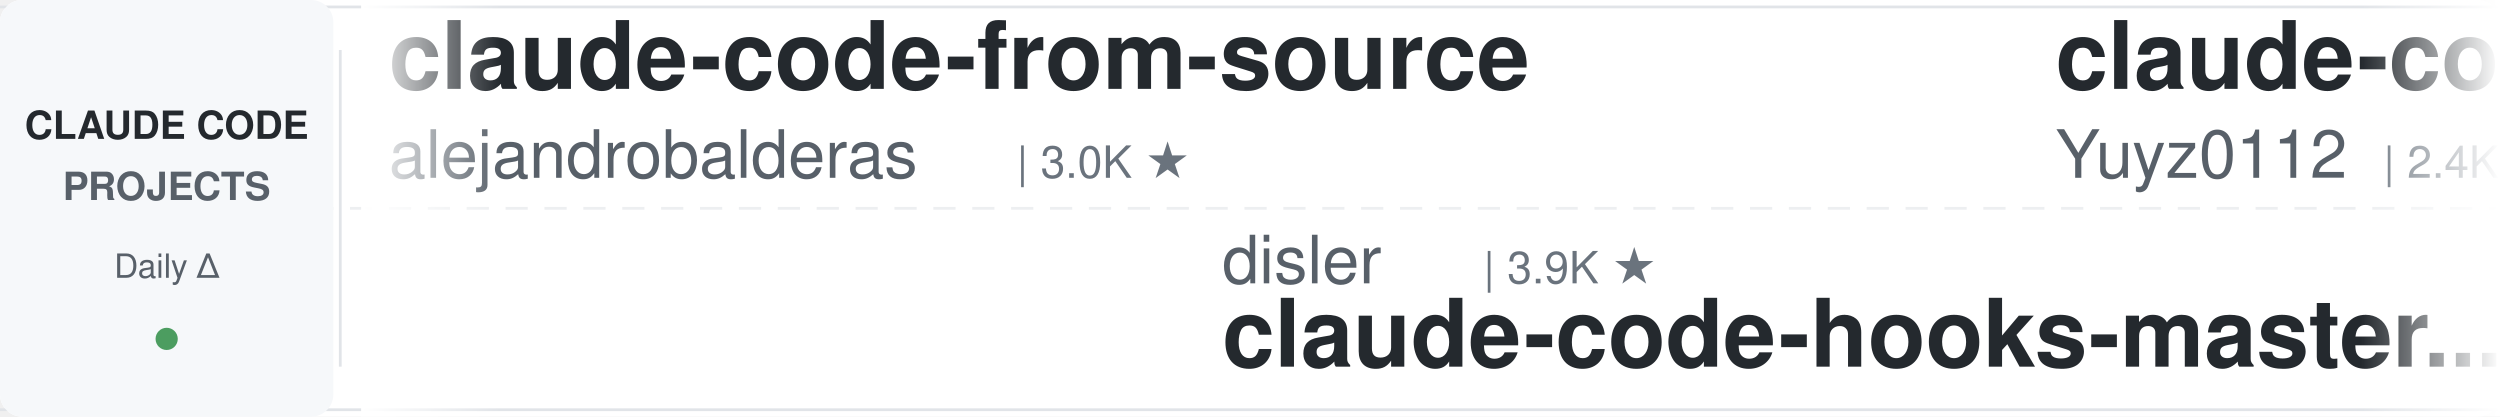
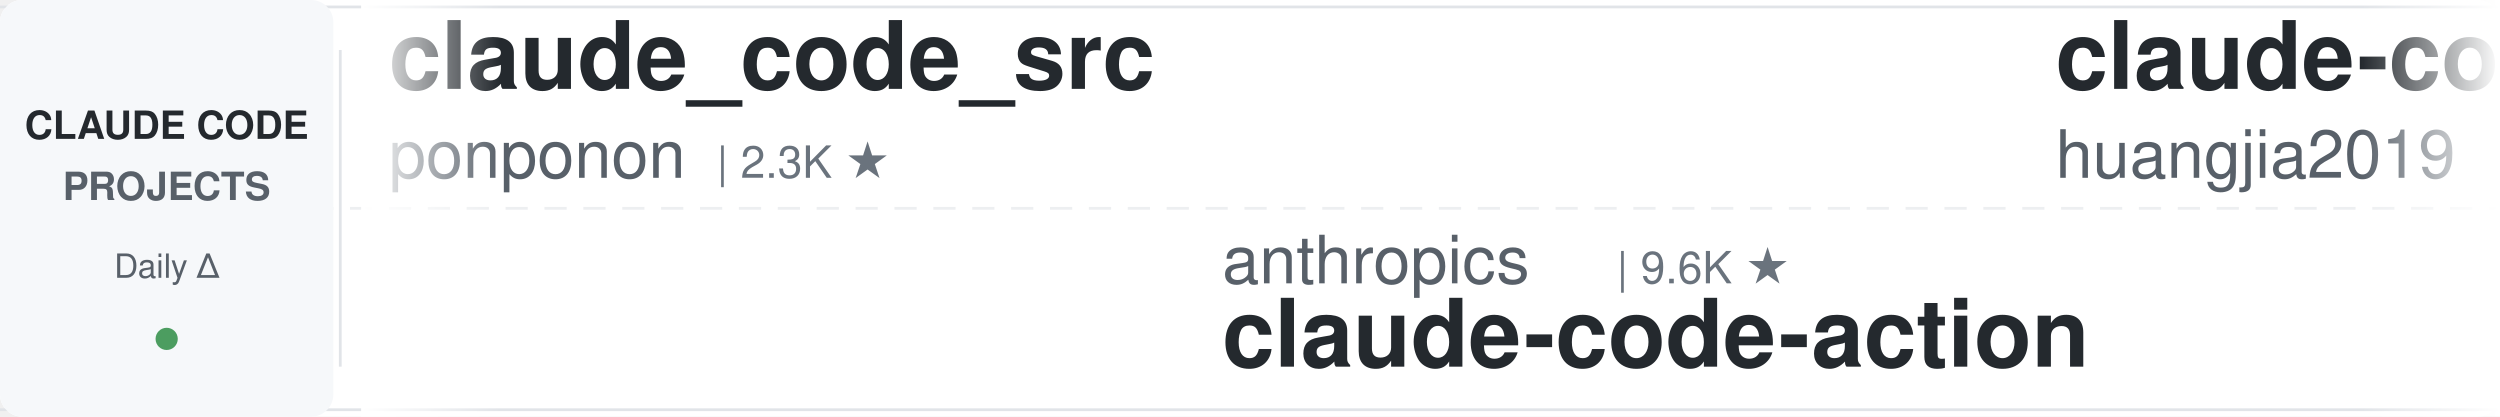
<svg xmlns="http://www.w3.org/2000/svg" width="900" height="150">
  <defs>
    <linearGradient id="leftFade" x1="0%" y1="0%" x2="100%" y2="0%">
      <stop offset="0%" style="stop-color:#ffffff;stop-opacity:1" />
      <stop offset="100%" style="stop-color:#ffffff;stop-opacity:0" />
    </linearGradient>
    <linearGradient id="rightFade" x1="0%" y1="0%" x2="100%" y2="0%">
      <stop offset="0%" style="stop-color:#ffffff;stop-opacity:0" />
      <stop offset="100%" style="stop-color:#ffffff;stop-opacity:1" />
    </linearGradient>
  </defs>
  <rect width="900" height="150" fill="#ffffff" rx="8" />
  <rect x="0" y="2" width="900" height="1" fill="#e1e4e8" />
  <rect x="0" y="147" width="900" height="1" fill="#e1e4e8" />
  <line x1="0" y1="75" x2="900" y2="75" stroke="#e1e4e8" stroke-width="1" stroke-dasharray="8 6" opacity="0.6" />
  <rect x="0" y="0" width="120" height="150" fill="#f6f8fa" rx="8" />
  <text x="60" y="50" font-family="-apple-system, BlinkMacSystemFont, 'Segoe UI', Helvetica, Arial, sans-serif" font-size="14" font-weight="600" fill="#24292e" text-anchor="middle">CLAUDE CODE</text>
  <text x="60" y="72" font-family="-apple-system, BlinkMacSystemFont, 'Segoe UI', Helvetica, Arial, sans-serif" font-size="14" font-weight="600" fill="#586069" text-anchor="middle">PROJECTS</text>
  <text x="60" y="100" font-family="-apple-system, BlinkMacSystemFont, 'Segoe UI', Helvetica, Arial, sans-serif" font-size="12" font-weight="500" fill="#586069" text-anchor="middle">Daily Δ</text>
  <circle cx="60" cy="122" r="4" fill="#22863a" opacity="0.8" />
  <rect x="122" y="18" width="1" height="114" fill="#e1e4e8" />
  <clipPath id="tickerClip">
    <rect x="130" y="0" width="770" height="150" />
  </clipPath>
  <g clip-path="url(#tickerClip)">
    <g id="tickerItems">
      <animateTransform attributeName="transform" attributeType="XML" type="translate" from="0 0" to="-3000 0" dur="54s" repeatCount="indefinite" />
      <g transform="translate(0, 0)">
-         <text x="140" y="32" font-family="-apple-system, BlinkMacSystemFont, 'Segoe UI', Helvetica, Arial, sans-serif" font-size="34" font-weight="600" fill="#24292e">claude-code-from-source</text>
-         <text x="140" y="64" font-family="-apple-system, BlinkMacSystemFont, 'Segoe UI', Helvetica, Arial, sans-serif" font-size="24" font-weight="400" fill="#586069">alejandrobalderas</text>
-         <text x="366" y="64" font-family="-apple-system, BlinkMacSystemFont, 'Segoe UI', Helvetica, Arial, sans-serif" font-size="16" font-weight="500" fill="#6a737d">| 3.0K ★</text>
+         <text x="140" y="32" font-family="-apple-system, BlinkMacSystemFont, 'Segoe UI', Helvetica, Arial, sans-serif" font-size="34" font-weight="600" fill="#24292e">claude_code_src</text>
+         <text x="140" y="64" font-family="-apple-system, BlinkMacSystemFont, 'Segoe UI', Helvetica, Arial, sans-serif" font-size="24" font-weight="400" fill="#586069">ponponon</text>
+         <text x="258" y="64" font-family="-apple-system, BlinkMacSystemFont, 'Segoe UI', Helvetica, Arial, sans-serif" font-size="16" font-weight="500" fill="#6a737d">| 2.3K ★</text>
      </g>
      <g transform="translate(300, 0)">
-         <text x="140" y="102" font-family="-apple-system, BlinkMacSystemFont, 'Segoe UI', Helvetica, Arial, sans-serif" font-size="24" font-weight="400" fill="#586069">disler</text>
-         <text x="234" y="102" font-family="-apple-system, BlinkMacSystemFont, 'Segoe UI', Helvetica, Arial, sans-serif" font-size="16" font-weight="500" fill="#6a737d">| 3.9K ★</text>
-         <text x="140" y="132" font-family="-apple-system, BlinkMacSystemFont, 'Segoe UI', Helvetica, Arial, sans-serif" font-size="34" font-weight="600" fill="#24292e">claude-code-hooks-master...</text>
+         <text x="140" y="102" font-family="-apple-system, BlinkMacSystemFont, 'Segoe UI', Helvetica, Arial, sans-serif" font-size="24" font-weight="400" fill="#586069">anthropics</text>
+         <text x="282" y="102" font-family="-apple-system, BlinkMacSystemFont, 'Segoe UI', Helvetica, Arial, sans-serif" font-size="16" font-weight="500" fill="#6a737d">| 9.6K ★</text>
+         <text x="140" y="132" font-family="-apple-system, BlinkMacSystemFont, 'Segoe UI', Helvetica, Arial, sans-serif" font-size="34" font-weight="600" fill="#24292e">claude-code-action</text>
      </g>
      <g transform="translate(600, 0)">
-         <text x="140" y="32" font-family="-apple-system, BlinkMacSystemFont, 'Segoe UI', Helvetica, Arial, sans-serif" font-size="34" font-weight="600" fill="#24292e">claude-code-reverse</text>
-         <text x="140" y="64" font-family="-apple-system, BlinkMacSystemFont, 'Segoe UI', Helvetica, Arial, sans-serif" font-size="24" font-weight="400" fill="#586069">Yuyz0112</text>
-         <text x="258" y="64" font-family="-apple-system, BlinkMacSystemFont, 'Segoe UI', Helvetica, Arial, sans-serif" font-size="16" font-weight="500" fill="#6a737d">| 2.4K ★</text>
+         <text x="140" y="32" font-family="-apple-system, BlinkMacSystemFont, 'Segoe UI', Helvetica, Arial, sans-serif" font-size="34" font-weight="600" fill="#24292e">claude-code-engineering</text>
+         <text x="140" y="64" font-family="-apple-system, BlinkMacSystemFont, 'Segoe UI', Helvetica, Arial, sans-serif" font-size="24" font-weight="400" fill="#586069">huangjia2019</text>
+         <text x="306" y="64" font-family="-apple-system, BlinkMacSystemFont, 'Segoe UI', Helvetica, Arial, sans-serif" font-size="16" font-weight="500" fill="#6a737d">| 1.1K ★</text>
      </g>
      <g transform="translate(900, 0)">
        <text x="140" y="102" font-family="-apple-system, BlinkMacSystemFont, 'Segoe UI', Helvetica, Arial, sans-serif" font-size="24" font-weight="400" fill="#586069">lorryjovens-hub</text>
        <text x="342" y="102" font-family="-apple-system, BlinkMacSystemFont, 'Segoe UI', Helvetica, Arial, sans-serif" font-size="16" font-weight="500" fill="#6a737d">| 1.7K ★</text>
        <text x="140" y="132" font-family="-apple-system, BlinkMacSystemFont, 'Segoe UI', Helvetica, Arial, sans-serif" font-size="34" font-weight="600" fill="#24292e">claude-code-rust</text>
      </g>
      <g transform="translate(1200, 0)">
-         <text x="140" y="32" font-family="-apple-system, BlinkMacSystemFont, 'Segoe UI', Helvetica, Arial, sans-serif" font-size="34" font-weight="600" fill="#24292e">claude-code-source-build</text>
-         <text x="140" y="64" font-family="-apple-system, BlinkMacSystemFont, 'Segoe UI', Helvetica, Arial, sans-serif" font-size="24" font-weight="400" fill="#586069">andrew-kramer-inno</text>
-         <text x="378" y="64" font-family="-apple-system, BlinkMacSystemFont, 'Segoe UI', Helvetica, Arial, sans-serif" font-size="16" font-weight="500" fill="#6a737d">| 593 ★</text>
+         <text x="140" y="32" font-family="-apple-system, BlinkMacSystemFont, 'Segoe UI', Helvetica, Arial, sans-serif" font-size="34" font-weight="600" fill="#24292e">claude-code-templates</text>
+         <text x="140" y="64" font-family="-apple-system, BlinkMacSystemFont, 'Segoe UI', Helvetica, Arial, sans-serif" font-size="24" font-weight="400" fill="#586069">davila7</text>
+         <text x="246" y="64" font-family="-apple-system, BlinkMacSystemFont, 'Segoe UI', Helvetica, Arial, sans-serif" font-size="16" font-weight="500" fill="#6a737d">| 32.7K ★</text>
      </g>
      <g transform="translate(1500, 0)">
-         <text x="140" y="102" font-family="-apple-system, BlinkMacSystemFont, 'Segoe UI', Helvetica, Arial, sans-serif" font-size="24" font-weight="400" fill="#586069">musistudio</text>
-         <text x="282" y="102" font-family="-apple-system, BlinkMacSystemFont, 'Segoe UI', Helvetica, Arial, sans-serif" font-size="16" font-weight="500" fill="#6a737d">| 37.7K ★</text>
-         <text x="140" y="132" font-family="-apple-system, BlinkMacSystemFont, 'Segoe UI', Helvetica, Arial, sans-serif" font-size="34" font-weight="600" fill="#24292e">claude-code-router</text>
+         <text x="140" y="102" font-family="-apple-system, BlinkMacSystemFont, 'Segoe UI', Helvetica, Arial, sans-serif" font-size="24" font-weight="400" fill="#586069">feiskyer</text>
+         <text x="258" y="102" font-family="-apple-system, BlinkMacSystemFont, 'Segoe UI', Helvetica, Arial, sans-serif" font-size="16" font-weight="500" fill="#6a737d">| 1.7K ★</text>
+         <text x="140" y="132" font-family="-apple-system, BlinkMacSystemFont, 'Segoe UI', Helvetica, Arial, sans-serif" font-size="34" font-weight="600" fill="#24292e">claude-code-settings</text>
      </g>
      <g transform="translate(1800, 0)">
-         <text x="140" y="32" font-family="-apple-system, BlinkMacSystemFont, 'Segoe UI', Helvetica, Arial, sans-serif" font-size="34" font-weight="600" fill="#24292e">claude-code-security-rev...</text>
-         <text x="140" y="64" font-family="-apple-system, BlinkMacSystemFont, 'Segoe UI', Helvetica, Arial, sans-serif" font-size="24" font-weight="400" fill="#586069">anthropics</text>
-         <text x="282" y="64" font-family="-apple-system, BlinkMacSystemFont, 'Segoe UI', Helvetica, Arial, sans-serif" font-size="16" font-weight="500" fill="#6a737d">| 6.4K ★</text>
+         <text x="140" y="32" font-family="-apple-system, BlinkMacSystemFont, 'Segoe UI', Helvetica, Arial, sans-serif" font-size="34" font-weight="600" fill="#24292e">edmunds-claude-code</text>
+         <text x="140" y="64" font-family="-apple-system, BlinkMacSystemFont, 'Segoe UI', Helvetica, Arial, sans-serif" font-size="24" font-weight="400" fill="#586069">edmund-io</text>
+         <text x="270" y="64" font-family="-apple-system, BlinkMacSystemFont, 'Segoe UI', Helvetica, Arial, sans-serif" font-size="16" font-weight="500" fill="#6a737d">| 1.5K ★</text>
      </g>
      <g transform="translate(2100, 0)">
-         <text x="140" y="102" font-family="-apple-system, BlinkMacSystemFont, 'Segoe UI', Helvetica, Arial, sans-serif" font-size="24" font-weight="400" fill="#586069">ding113</text>
-         <text x="246" y="102" font-family="-apple-system, BlinkMacSystemFont, 'Segoe UI', Helvetica, Arial, sans-serif" font-size="16" font-weight="500" fill="#6a737d">| 3.4K ★</text>
-         <text x="140" y="132" font-family="-apple-system, BlinkMacSystemFont, 'Segoe UI', Helvetica, Arial, sans-serif" font-size="34" font-weight="600" fill="#24292e">claude-code-hub</text>
+         <text x="140" y="102" font-family="-apple-system, BlinkMacSystemFont, 'Segoe UI', Helvetica, Arial, sans-serif" font-size="24" font-weight="400" fill="#586069">SeemSeam</text>
+         <text x="258" y="102" font-family="-apple-system, BlinkMacSystemFont, 'Segoe UI', Helvetica, Arial, sans-serif" font-size="16" font-weight="500" fill="#6a737d">| 3.6K ★</text>
+         <text x="140" y="132" font-family="-apple-system, BlinkMacSystemFont, 'Segoe UI', Helvetica, Arial, sans-serif" font-size="34" font-weight="600" fill="#24292e">claude_codex_bridge</text>
      </g>
      <g transform="translate(2400, 0)">
-         <text x="140" y="32" font-family="-apple-system, BlinkMacSystemFont, 'Segoe UI', Helvetica, Arial, sans-serif" font-size="34" font-weight="600" fill="#24292e">claude-code-skills</text>
-         <text x="140" y="64" font-family="-apple-system, BlinkMacSystemFont, 'Segoe UI', Helvetica, Arial, sans-serif" font-size="24" font-weight="400" fill="#586069">daymade</text>
-         <text x="246" y="64" font-family="-apple-system, BlinkMacSystemFont, 'Segoe UI', Helvetica, Arial, sans-serif" font-size="16" font-weight="500" fill="#6a737d">| 1.5K ★</text>
+         <text x="140" y="32" font-family="-apple-system, BlinkMacSystemFont, 'Segoe UI', Helvetica, Arial, sans-serif" font-size="34" font-weight="600" fill="#24292e">claude-code-spec-workflo...</text>
+         <text x="140" y="64" font-family="-apple-system, BlinkMacSystemFont, 'Segoe UI', Helvetica, Arial, sans-serif" font-size="24" font-weight="400" fill="#586069">Pimzino</text>
+         <text x="246" y="64" font-family="-apple-system, BlinkMacSystemFont, 'Segoe UI', Helvetica, Arial, sans-serif" font-size="16" font-weight="500" fill="#6a737d">| 3.9K ★</text>
      </g>
      <g transform="translate(2700, 0)">
-         <text x="140" y="102" font-family="-apple-system, BlinkMacSystemFont, 'Segoe UI', Helvetica, Arial, sans-serif" font-size="24" font-weight="400" fill="#586069">LING71671</text>
-         <text x="270" y="102" font-family="-apple-system, BlinkMacSystemFont, 'Segoe UI', Helvetica, Arial, sans-serif" font-size="16" font-weight="500" fill="#6a737d">| 970 ★</text>
-         <text x="140" y="132" font-family="-apple-system, BlinkMacSystemFont, 'Segoe UI', Helvetica, Arial, sans-serif" font-size="34" font-weight="600" fill="#24292e">Open-ClaudeCode</text>
+         <text x="140" y="102" font-family="-apple-system, BlinkMacSystemFont, 'Segoe UI', Helvetica, Arial, sans-serif" font-size="24" font-weight="400" fill="#586069">zebbern</text>
+         <text x="246" y="102" font-family="-apple-system, BlinkMacSystemFont, 'Segoe UI', Helvetica, Arial, sans-serif" font-size="16" font-weight="500" fill="#6a737d">| 4.7K ★</text>
+         <text x="140" y="132" font-family="-apple-system, BlinkMacSystemFont, 'Segoe UI', Helvetica, Arial, sans-serif" font-size="34" font-weight="600" fill="#24292e">claude-code-guide</text>
      </g>
      <g transform="translate(3000, 0)">
-         <text x="140" y="32" font-family="-apple-system, BlinkMacSystemFont, 'Segoe UI', Helvetica, Arial, sans-serif" font-size="34" font-weight="600" fill="#24292e">claude-code-from-source</text>
-         <text x="140" y="64" font-family="-apple-system, BlinkMacSystemFont, 'Segoe UI', Helvetica, Arial, sans-serif" font-size="24" font-weight="400" fill="#586069">alejandrobalderas</text>
-         <text x="366" y="64" font-family="-apple-system, BlinkMacSystemFont, 'Segoe UI', Helvetica, Arial, sans-serif" font-size="16" font-weight="500" fill="#6a737d">| 3.0K ★</text>
+         <text x="140" y="32" font-family="-apple-system, BlinkMacSystemFont, 'Segoe UI', Helvetica, Arial, sans-serif" font-size="34" font-weight="600" fill="#24292e">claude_code_src</text>
+         <text x="140" y="64" font-family="-apple-system, BlinkMacSystemFont, 'Segoe UI', Helvetica, Arial, sans-serif" font-size="24" font-weight="400" fill="#586069">ponponon</text>
+         <text x="258" y="64" font-family="-apple-system, BlinkMacSystemFont, 'Segoe UI', Helvetica, Arial, sans-serif" font-size="16" font-weight="500" fill="#6a737d">| 2.3K ★</text>
      </g>
      <g transform="translate(3300, 0)">
-         <text x="140" y="102" font-family="-apple-system, BlinkMacSystemFont, 'Segoe UI', Helvetica, Arial, sans-serif" font-size="24" font-weight="400" fill="#586069">disler</text>
-         <text x="234" y="102" font-family="-apple-system, BlinkMacSystemFont, 'Segoe UI', Helvetica, Arial, sans-serif" font-size="16" font-weight="500" fill="#6a737d">| 3.9K ★</text>
-         <text x="140" y="132" font-family="-apple-system, BlinkMacSystemFont, 'Segoe UI', Helvetica, Arial, sans-serif" font-size="34" font-weight="600" fill="#24292e">claude-code-hooks-master...</text>
+         <text x="140" y="102" font-family="-apple-system, BlinkMacSystemFont, 'Segoe UI', Helvetica, Arial, sans-serif" font-size="24" font-weight="400" fill="#586069">anthropics</text>
+         <text x="282" y="102" font-family="-apple-system, BlinkMacSystemFont, 'Segoe UI', Helvetica, Arial, sans-serif" font-size="16" font-weight="500" fill="#6a737d">| 9.6K ★</text>
+         <text x="140" y="132" font-family="-apple-system, BlinkMacSystemFont, 'Segoe UI', Helvetica, Arial, sans-serif" font-size="34" font-weight="600" fill="#24292e">claude-code-action</text>
      </g>
      <g transform="translate(3600, 0)">
-         <text x="140" y="32" font-family="-apple-system, BlinkMacSystemFont, 'Segoe UI', Helvetica, Arial, sans-serif" font-size="34" font-weight="600" fill="#24292e">claude-code-reverse</text>
-         <text x="140" y="64" font-family="-apple-system, BlinkMacSystemFont, 'Segoe UI', Helvetica, Arial, sans-serif" font-size="24" font-weight="400" fill="#586069">Yuyz0112</text>
-         <text x="258" y="64" font-family="-apple-system, BlinkMacSystemFont, 'Segoe UI', Helvetica, Arial, sans-serif" font-size="16" font-weight="500" fill="#6a737d">| 2.4K ★</text>
+         <text x="140" y="32" font-family="-apple-system, BlinkMacSystemFont, 'Segoe UI', Helvetica, Arial, sans-serif" font-size="34" font-weight="600" fill="#24292e">claude-code-engineering</text>
+         <text x="140" y="64" font-family="-apple-system, BlinkMacSystemFont, 'Segoe UI', Helvetica, Arial, sans-serif" font-size="24" font-weight="400" fill="#586069">huangjia2019</text>
+         <text x="306" y="64" font-family="-apple-system, BlinkMacSystemFont, 'Segoe UI', Helvetica, Arial, sans-serif" font-size="16" font-weight="500" fill="#6a737d">| 1.1K ★</text>
      </g>
      <g transform="translate(3900, 0)">
        <text x="140" y="102" font-family="-apple-system, BlinkMacSystemFont, 'Segoe UI', Helvetica, Arial, sans-serif" font-size="24" font-weight="400" fill="#586069">lorryjovens-hub</text>
        <text x="342" y="102" font-family="-apple-system, BlinkMacSystemFont, 'Segoe UI', Helvetica, Arial, sans-serif" font-size="16" font-weight="500" fill="#6a737d">| 1.7K ★</text>
        <text x="140" y="132" font-family="-apple-system, BlinkMacSystemFont, 'Segoe UI', Helvetica, Arial, sans-serif" font-size="34" font-weight="600" fill="#24292e">claude-code-rust</text>
      </g>
    </g>
  </g>
  <rect x="130" y="0" width="50" height="150" fill="url(#leftFade)" />
  <rect x="850" y="0" width="50" height="150" fill="url(#rightFade)" />
</svg>
